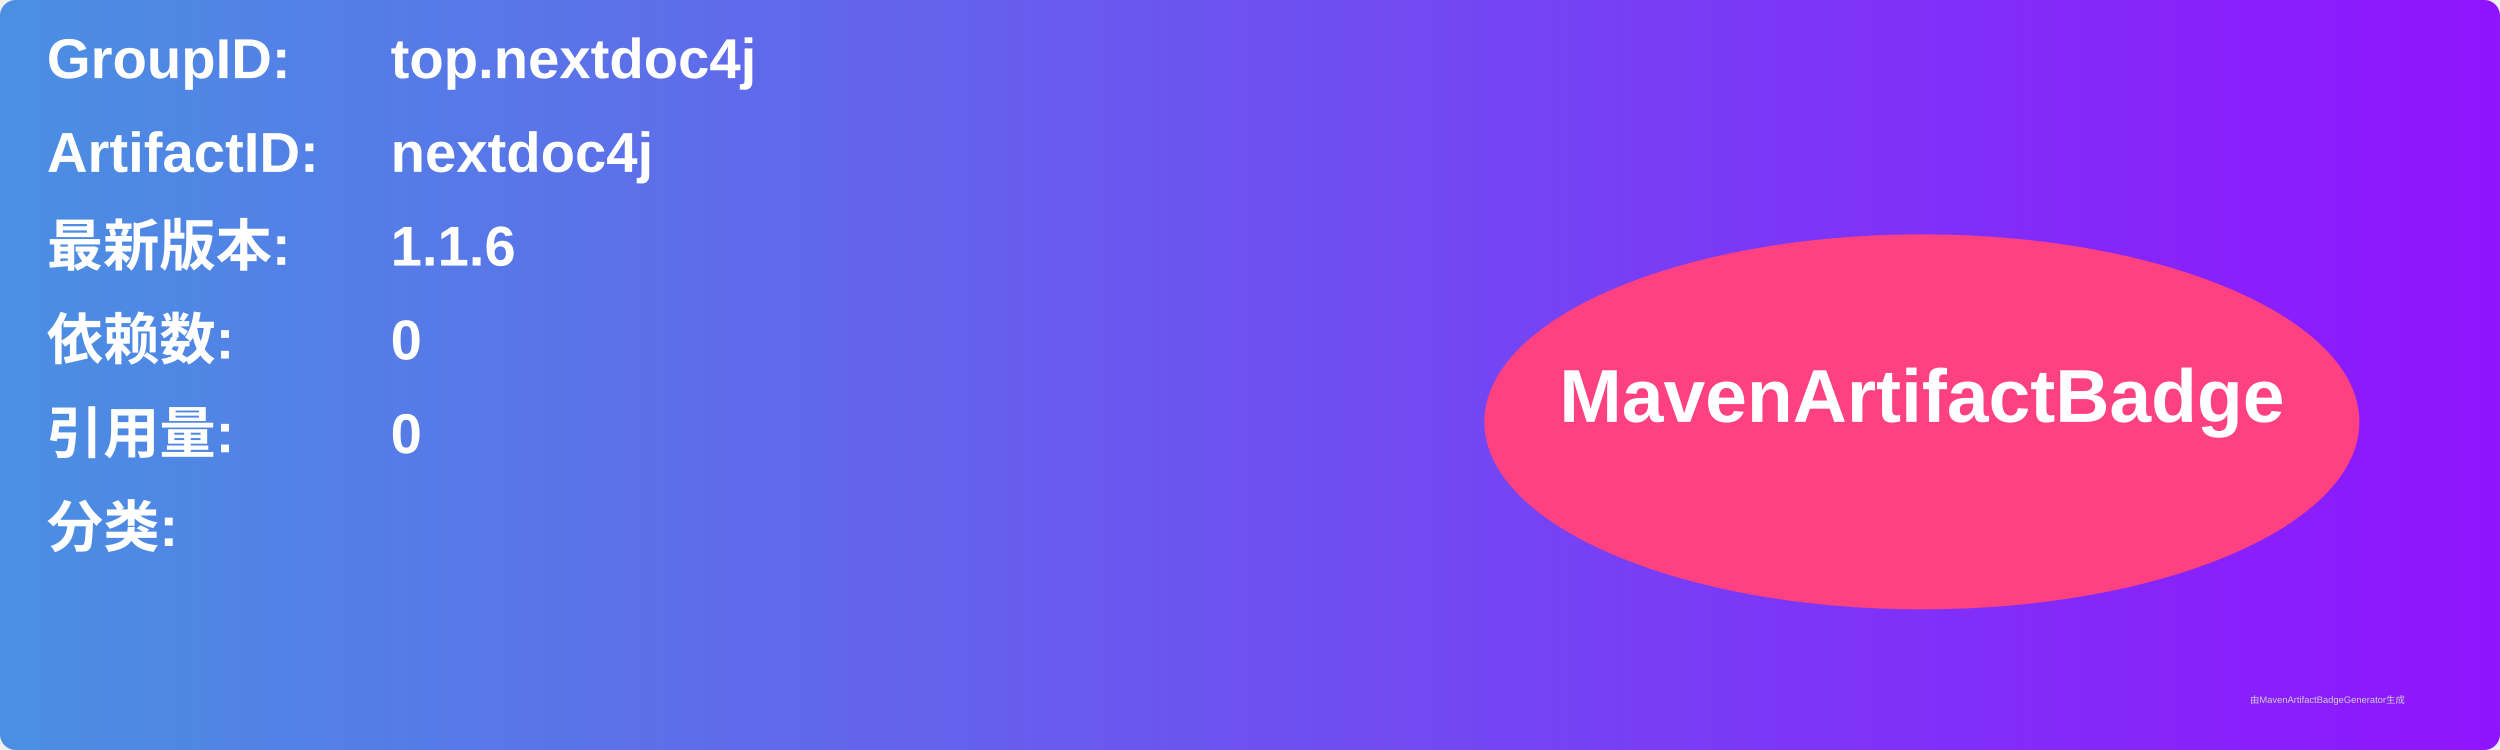
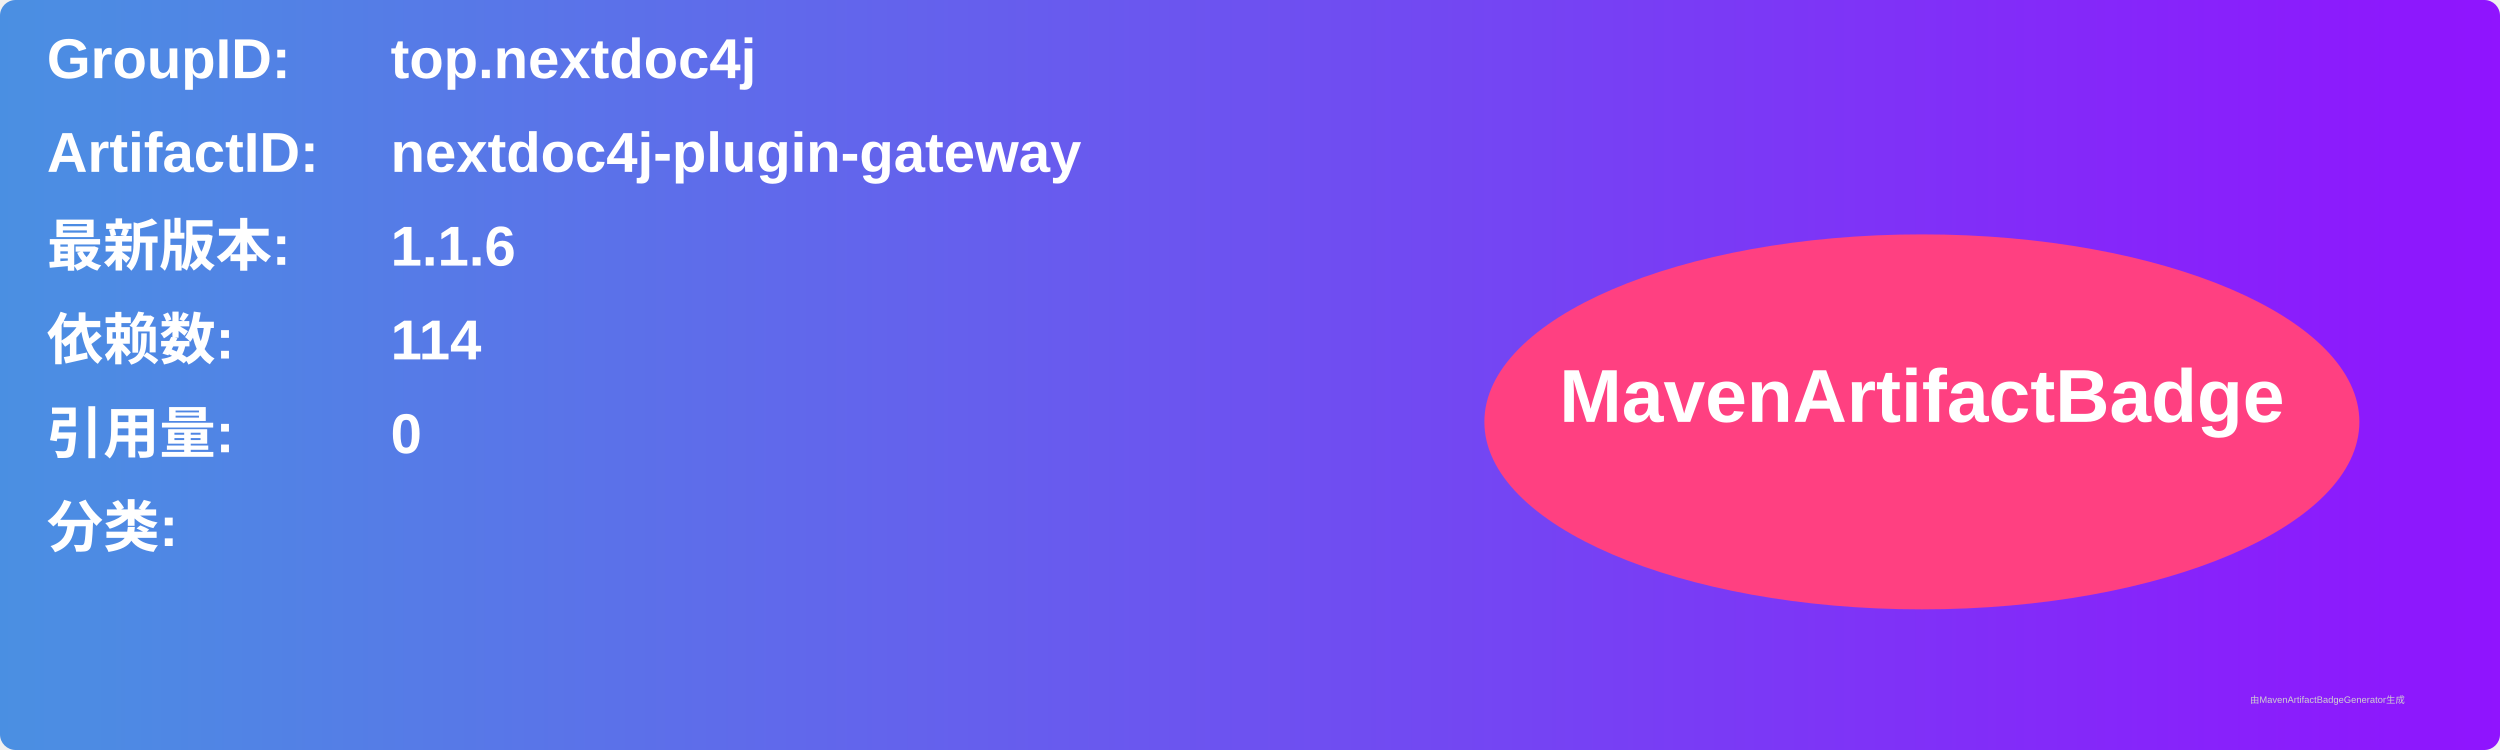
<svg xmlns="http://www.w3.org/2000/svg" width="800" height="240" viewBox="0 0 800 240">
  <linearGradient id="grad" x1="0%" y1="0%" x2="100%" y2="0%">
    <stop offset="0%" stop-color="#4a90e2" />
    <stop offset="100%" stop-color="#9013fe" />
  </linearGradient>
  <rect width="100%" height="100%" rx="5" ry="5" fill="url(#grad)" />
  <g transform="translate(15, 15)">
    <text x="0" y="10" font-family="Arial" font-size="18" fill="white" font-weight="bold" width="260">GroupID:</text>
    <text x="110" y="10" font-family="Arial" font-size="18" fill="white" font-weight="bold" width="460">top.nextdoc4j</text>
    <text x="0" y="40" font-family="Arial" font-size="18" fill="white" font-weight="bold" width="260">ArtifactID:</text>
-     <text x="110" y="40" font-family="Arial" font-size="18" fill="white" font-weight="bold" width="460">nextdoc4j</text>
+     <text x="110" y="40" font-family="Arial" font-size="18" fill="white" font-weight="bold" width="460">nextdoc4j-plugin-gateway</text>
    <text x="0" y="70" font-family="Arial" font-size="18" fill="white" font-weight="bold">最新版本:</text>
    <text x="110" y="70" font-family="Arial" font-size="18" fill="white" font-weight="bold">
      <tspan font-weight="bold">1.1.6</tspan>
    </text>
    <text x="0" y="100" font-family="Arial" font-size="18" fill="white" font-weight="bold">依赖数: </text>
    <text x="110" y="100" font-family="Arial" font-size="18" fill="white">
-       <tspan font-weight="bold">0</tspan>
+       <tspan font-weight="bold">114</tspan>
    </text>
    <text x="0" y="130" font-family="Arial" font-size="18" fill="white" font-weight="bold">引用量: </text>
    <text x="110" y="130" font-family="Arial" font-size="18" fill="white">
      <tspan font-weight="bold">0</tspan>
    </text>
    <text x="0" y="160" font-family="Arial" font-size="18" fill="white" font-weight="bold">分类:</text>
    <text x="10" y="190" font-family="Arial" font-size="10" fill="white">
      <tspan font-weight="bold" />
    </text>
    <ellipse cx="600" cy="120" rx="140" ry="60" fill="#ff4081" />
    <text x="600" y="120" text-anchor="middle" font-family="Arial" font-size="24" fill="white" font-weight="bold">MavenArtifactBadge</text>
  </g>
  <text x="720" y="225" font-family="Arial" font-size="3" fill="#d0d0d0">由MavenArtifactBadgeGenerator生成</text>
</svg>
